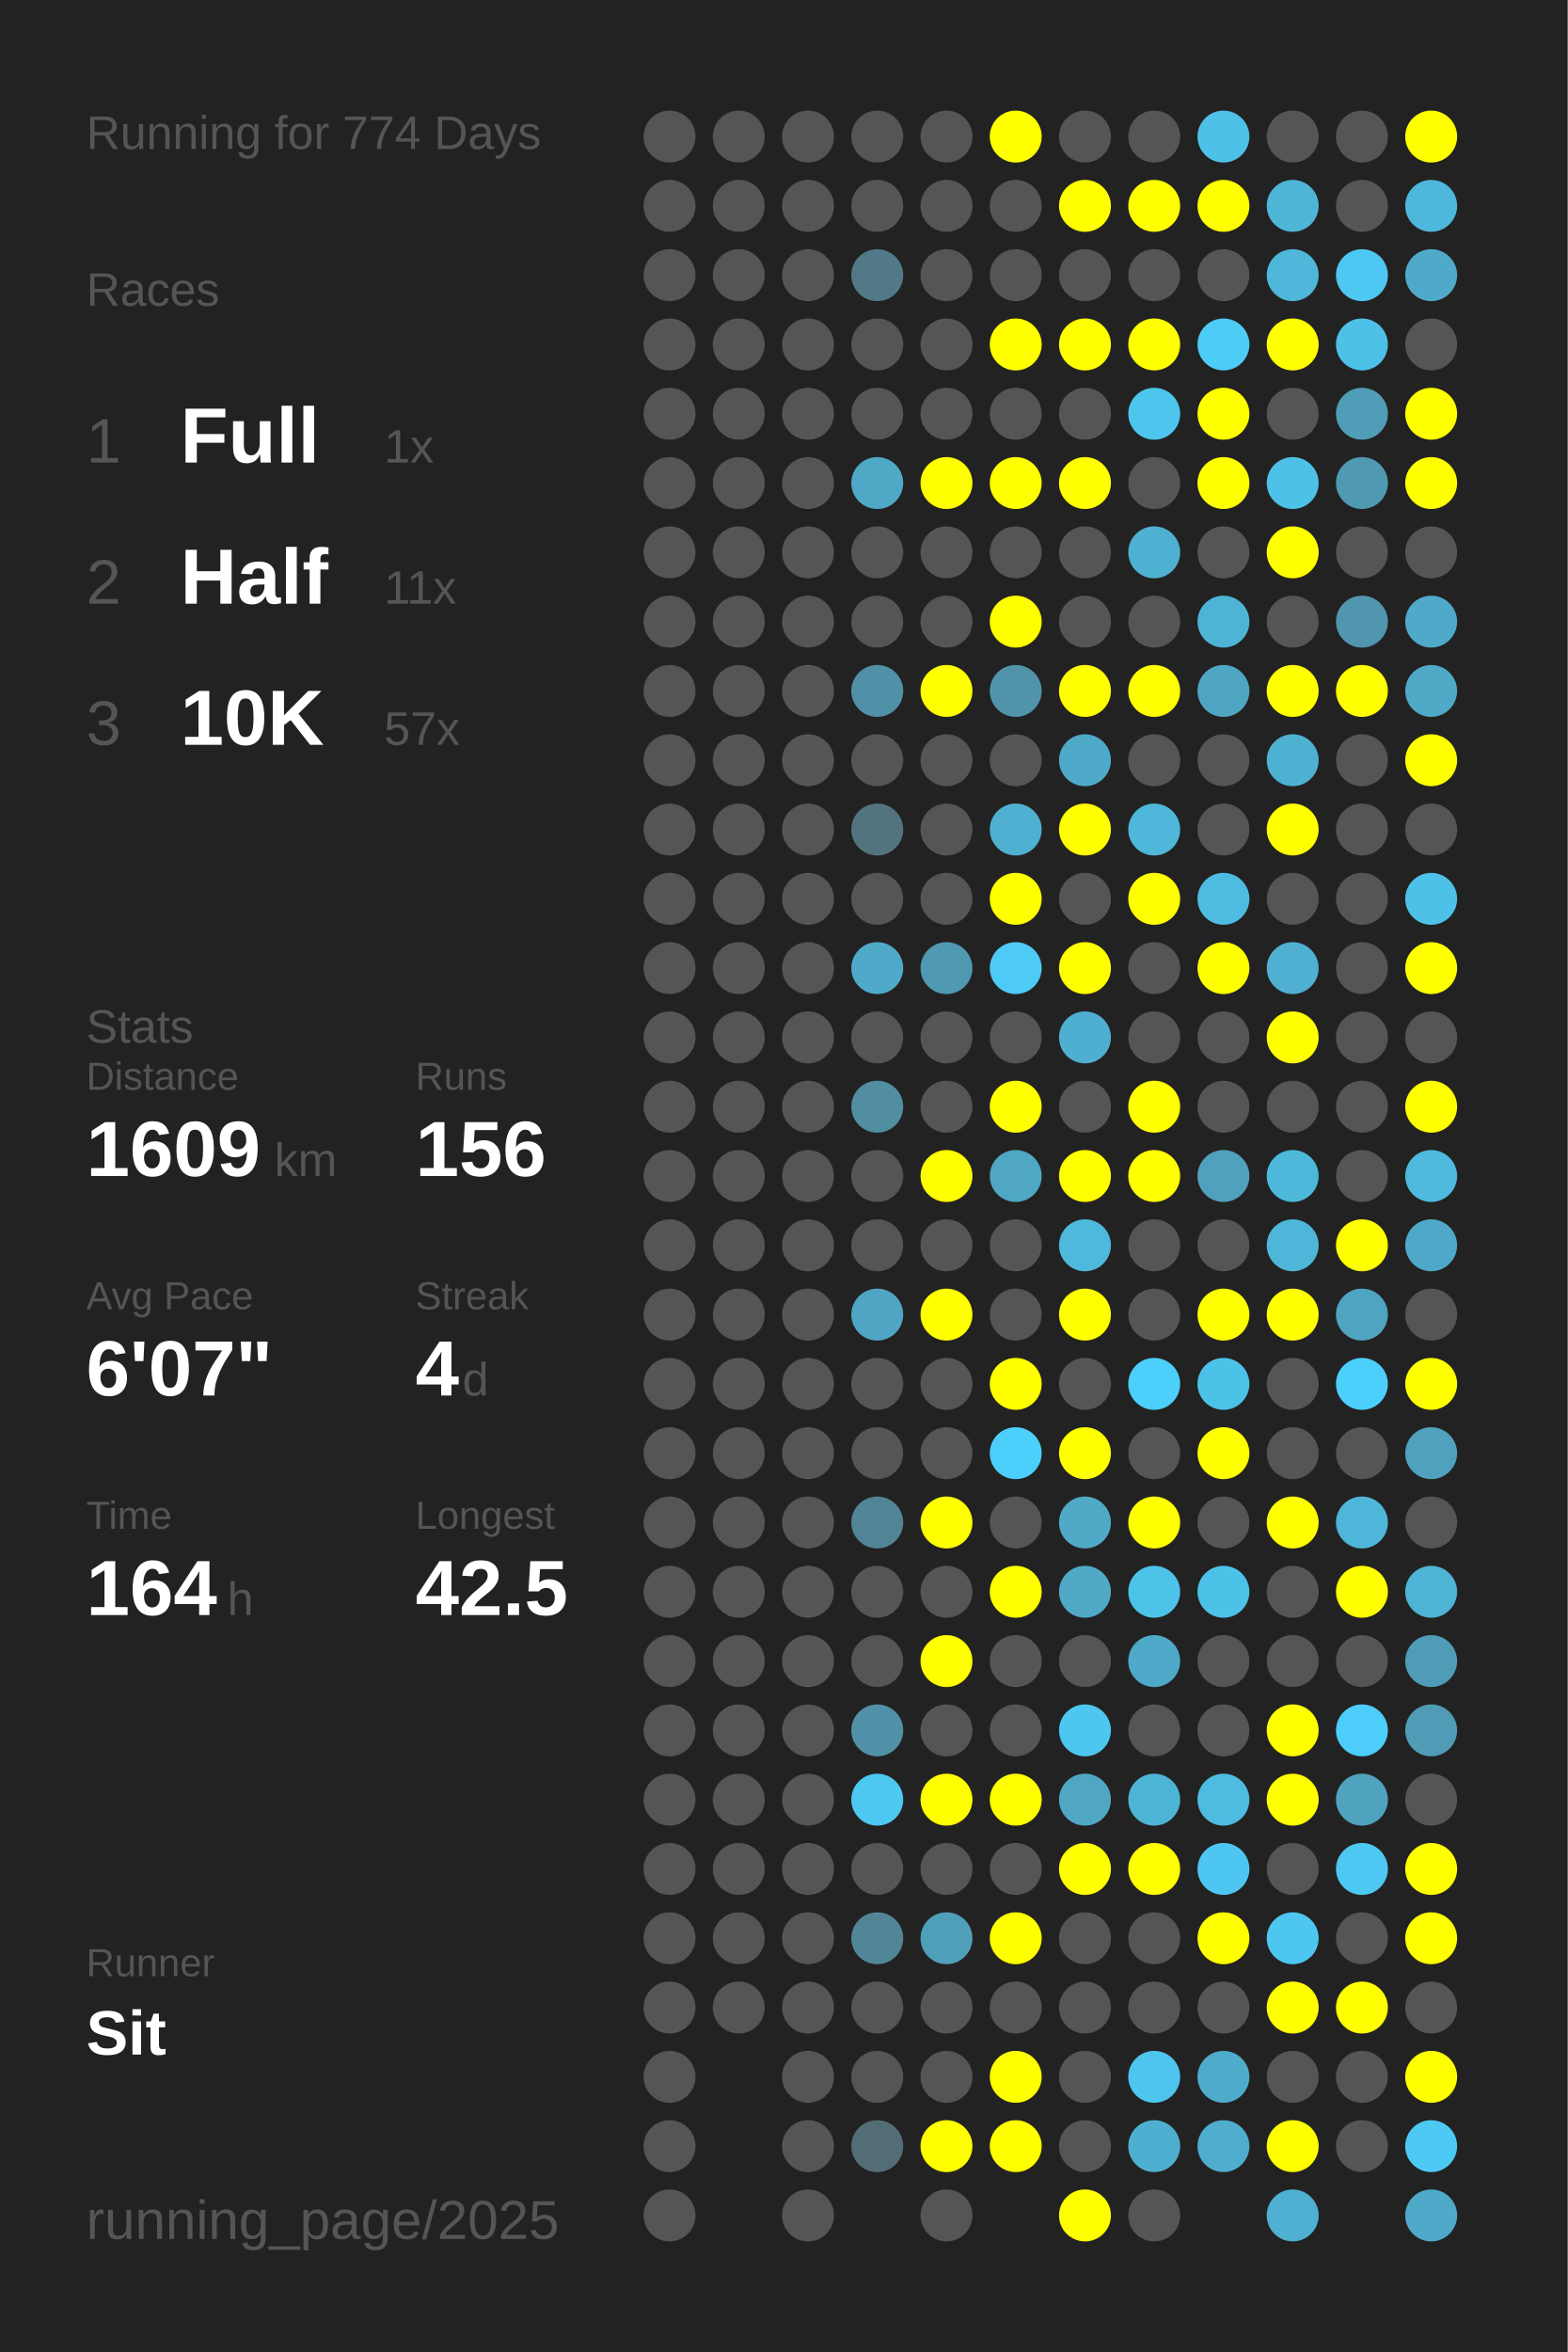
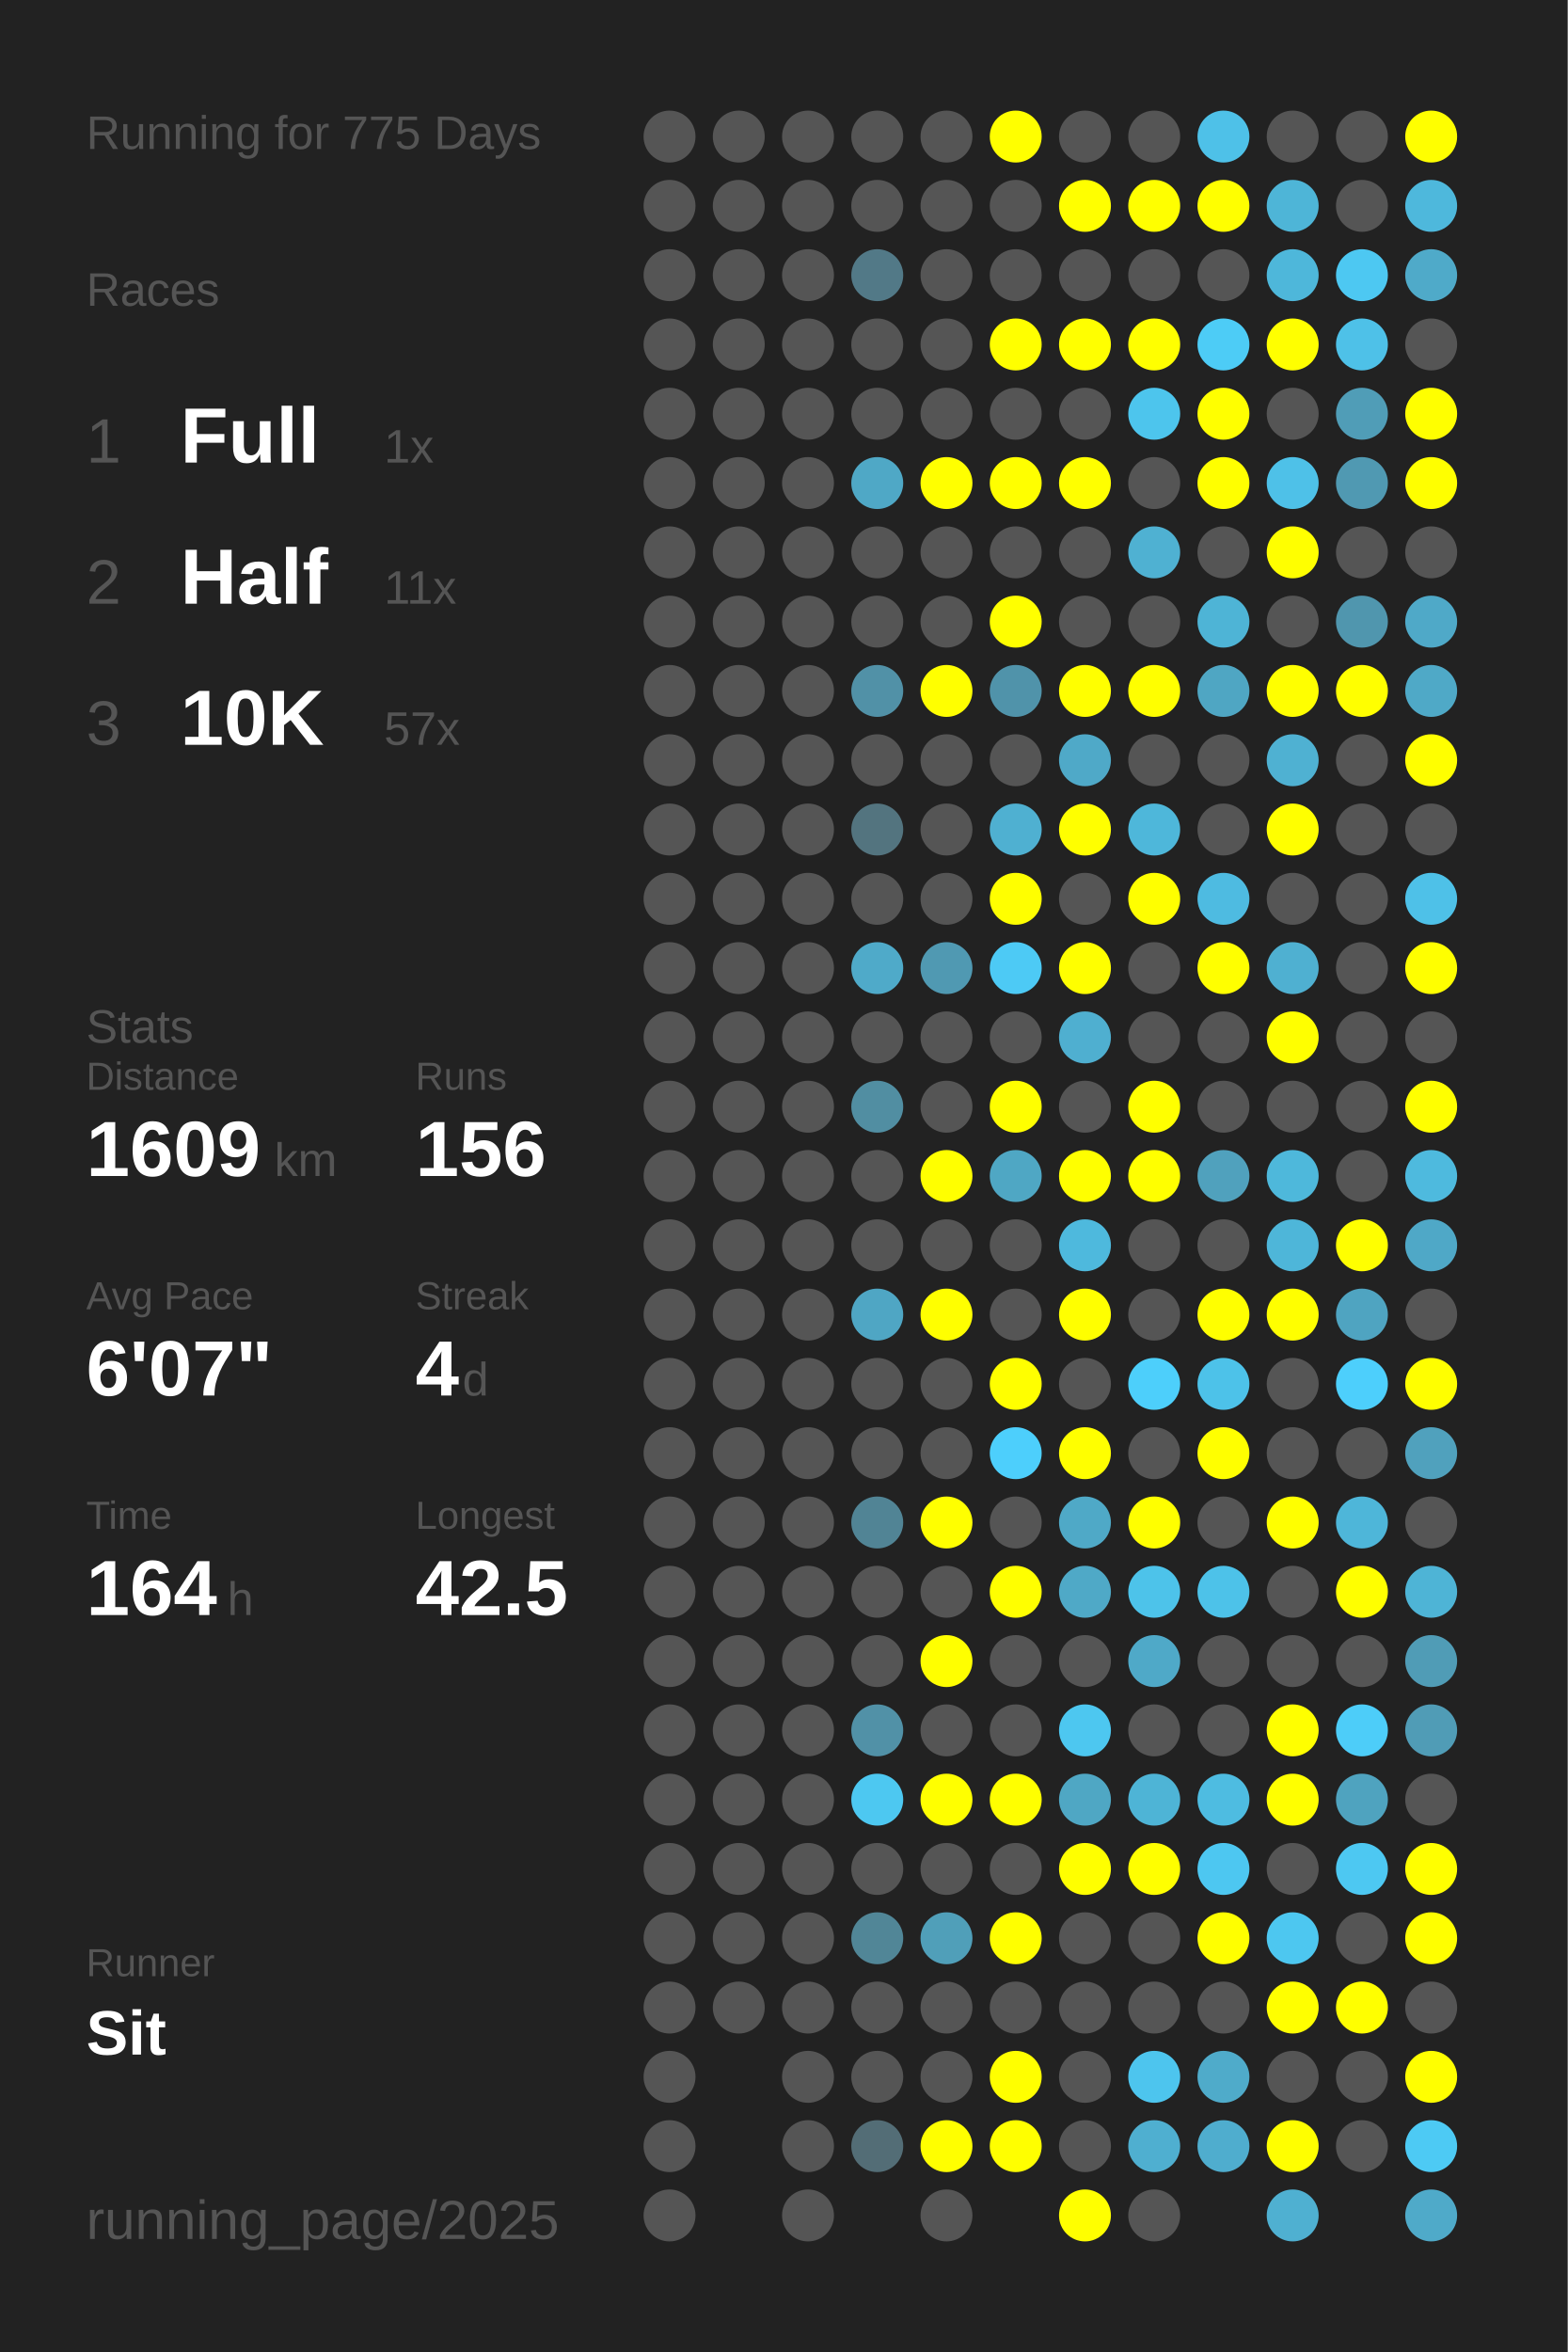
<svg xmlns="http://www.w3.org/2000/svg" baseProfile="full" height="300mm" version="1.1" viewBox="0,0,200,300" width="200mm">
  <defs />
  <rect fill="#222222" height="300" width="200" x="0" y="0" />
-   <text fill="#555555" style="font-size:6px; font-family:Arial;" x="11" y="19">Running for 774 Days</text>
+   <text fill="#555555" style="font-size:6px; font-family:Arial;" x="11" y="19">Running for 775 Days</text>
  <text fill="#555555" style="font-size:6px; font-family:Arial;" x="11" y="39">Races</text>
  <text fill="#555555" style="font-size:8px; font-family:Arial;" x="11" y="59">1</text>
  <text fill="#FFFFFF" style="font-size:10px; font-family:Arial; font-weight:bold;" x="23" y="59">Full</text>
  <text fill="#555555" style="font-size:6px; font-family:Arial;" x="49" y="59">1x</text>
  <text fill="#555555" style="font-size:8px; font-family:Arial;" x="11" y="77">2</text>
  <text fill="#FFFFFF" style="font-size:10px; font-family:Arial; font-weight:bold;" x="23" y="77">Half</text>
  <text fill="#555555" style="font-size:6px; font-family:Arial;" x="49" y="77">11x</text>
  <text fill="#555555" style="font-size:8px; font-family:Arial;" x="11" y="95">3</text>
  <text fill="#FFFFFF" style="font-size:10px; font-family:Arial; font-weight:bold;" x="23" y="95">10K</text>
  <text fill="#555555" style="font-size:6px; font-family:Arial;" x="49" y="95">57x</text>
  <text fill="#555555" style="font-size:6px; font-family:Arial;" x="11" y="133">Stats</text>
  <text fill="#555555" style="font-size:5px; font-family:Arial;" x="11" y="139">Distance</text>
  <text fill="#FFFFFF" style="font-size:10px; font-family:Arial; font-weight:bold;" x="11" y="150">1609</text>
  <text fill="#555555" style="font-size:6px; font-family:Arial;" x="35" y="150">km</text>
  <text fill="#555555" style="font-size:5px; font-family:Arial;" x="53" y="139">Runs</text>
  <text fill="#FFFFFF" style="font-size:10px; font-family:Arial; font-weight:bold;" x="53" y="150">156</text>
  <text fill="#555555" style="font-size:5px; font-family:Arial;" x="11" y="167">Avg Pace</text>
  <text fill="#FFFFFF" style="font-size:10px; font-family:Arial; font-weight:bold;" x="11" y="178">6'07"</text>
  <text fill="#555555" style="font-size:5px; font-family:Arial;" x="53" y="167">Streak</text>
  <text fill="#FFFFFF" style="font-size:10px; font-family:Arial; font-weight:bold;" x="53" y="178">4</text>
  <text fill="#555555" style="font-size:6px; font-family:Arial;" x="59" y="178">d</text>
  <text fill="#555555" style="font-size:5px; font-family:Arial;" x="11" y="195">Time</text>
  <text fill="#FFFFFF" style="font-size:10px; font-family:Arial; font-weight:bold;" x="11" y="206">164</text>
  <text fill="#555555" style="font-size:6px; font-family:Arial;" x="29" y="206">h</text>
  <text fill="#555555" style="font-size:5px; font-family:Arial;" x="53" y="195">Longest</text>
  <text fill="#FFFFFF" style="font-size:10px; font-family:Arial; font-weight:bold;" x="53" y="206">42.5</text>
  <text fill="#555555" style="font-size:5px; font-family:Arial;" x="11" y="252.065">Runner</text>
  <text fill="#FFFFFF" style="font-size:8px; font-family:Arial; font-weight:bold;" x="11" y="262.065">Sit</text>
  <text fill="#555555" style="font-size:7px; font-family:Arial;" x="11" y="285.581">running_page/2025</text>
  <circle cx="85.417" cy="17.419" fill="#555555" r="3.312" />
  <circle cx="85.417" cy="26.258" fill="#555555" r="3.312" />
  <circle cx="85.417" cy="35.097" fill="#555555" r="3.312" />
  <circle cx="85.417" cy="43.935" fill="#555555" r="3.312" />
  <circle cx="85.417" cy="52.774" fill="#555555" r="3.312" />
  <circle cx="85.417" cy="61.613" fill="#555555" r="3.312" />
  <circle cx="85.417" cy="70.452" fill="#555555" r="3.312" />
  <circle cx="85.417" cy="79.29" fill="#555555" r="3.312" />
  <circle cx="85.417" cy="88.129" fill="#555555" r="3.312" />
  <circle cx="85.417" cy="96.968" fill="#555555" r="3.312" />
  <circle cx="85.417" cy="105.806" fill="#555555" r="3.312" />
  <circle cx="85.417" cy="114.645" fill="#555555" r="3.312" />
  <circle cx="85.417" cy="123.484" fill="#555555" r="3.312" />
  <circle cx="85.417" cy="132.323" fill="#555555" r="3.312" />
  <circle cx="85.417" cy="141.161" fill="#555555" r="3.312" />
  <circle cx="85.417" cy="150" fill="#555555" r="3.312" />
  <circle cx="85.417" cy="158.839" fill="#555555" r="3.312" />
  <circle cx="85.417" cy="167.677" fill="#555555" r="3.312" />
  <circle cx="85.417" cy="176.516" fill="#555555" r="3.312" />
  <circle cx="85.417" cy="185.355" fill="#555555" r="3.312" />
  <circle cx="85.417" cy="194.194" fill="#555555" r="3.312" />
  <circle cx="85.417" cy="203.032" fill="#555555" r="3.312" />
  <circle cx="85.417" cy="211.871" fill="#555555" r="3.312" />
  <circle cx="85.417" cy="220.71" fill="#555555" r="3.312" />
  <circle cx="85.417" cy="229.548" fill="#555555" r="3.312" />
  <circle cx="85.417" cy="238.387" fill="#555555" r="3.312" />
  <circle cx="85.417" cy="247.226" fill="#555555" r="3.312" />
  <circle cx="85.417" cy="256.065" fill="#555555" r="3.312" />
  <circle cx="85.417" cy="264.903" fill="#555555" r="3.312" />
  <circle cx="85.417" cy="273.742" fill="#555555" r="3.312" />
  <circle cx="85.417" cy="282.581" fill="#555555" r="3.312" />
  <circle cx="94.25" cy="17.419" fill="#555555" r="3.312" />
  <circle cx="94.25" cy="26.258" fill="#555555" r="3.312" />
  <circle cx="94.25" cy="35.097" fill="#555555" r="3.312" />
  <circle cx="94.25" cy="43.935" fill="#555555" r="3.312" />
  <circle cx="94.25" cy="52.774" fill="#555555" r="3.312" />
  <circle cx="94.25" cy="61.613" fill="#555555" r="3.312" />
  <circle cx="94.25" cy="70.452" fill="#555555" r="3.312" />
  <circle cx="94.25" cy="79.29" fill="#555555" r="3.312" />
  <circle cx="94.25" cy="88.129" fill="#555555" r="3.312" />
  <circle cx="94.25" cy="96.968" fill="#555555" r="3.312" />
  <circle cx="94.25" cy="105.806" fill="#555555" r="3.312" />
  <circle cx="94.25" cy="114.645" fill="#555555" r="3.312" />
  <circle cx="94.25" cy="123.484" fill="#555555" r="3.312" />
  <circle cx="94.25" cy="132.323" fill="#555555" r="3.312" />
  <circle cx="94.25" cy="141.161" fill="#555555" r="3.312" />
  <circle cx="94.25" cy="150" fill="#555555" r="3.312" />
  <circle cx="94.25" cy="158.839" fill="#555555" r="3.312" />
  <circle cx="94.25" cy="167.677" fill="#555555" r="3.312" />
  <circle cx="94.25" cy="176.516" fill="#555555" r="3.312" />
  <circle cx="94.25" cy="185.355" fill="#555555" r="3.312" />
  <circle cx="94.25" cy="194.194" fill="#555555" r="3.312" />
  <circle cx="94.25" cy="203.032" fill="#555555" r="3.312" />
  <circle cx="94.25" cy="211.871" fill="#555555" r="3.312" />
  <circle cx="94.25" cy="220.71" fill="#555555" r="3.312" />
  <circle cx="94.25" cy="229.548" fill="#555555" r="3.312" />
  <circle cx="94.25" cy="238.387" fill="#555555" r="3.312" />
  <circle cx="94.25" cy="247.226" fill="#555555" r="3.312" />
  <circle cx="94.25" cy="256.065" fill="#555555" r="3.312" />
  <circle cx="103.083" cy="17.419" fill="#555555" r="3.312" />
  <circle cx="103.083" cy="26.258" fill="#555555" r="3.312" />
  <circle cx="103.083" cy="35.097" fill="#555555" r="3.312" />
  <circle cx="103.083" cy="43.935" fill="#555555" r="3.312" />
  <circle cx="103.083" cy="52.774" fill="#555555" r="3.312" />
  <circle cx="103.083" cy="61.613" fill="#555555" r="3.312" />
  <circle cx="103.083" cy="70.452" fill="#555555" r="3.312" />
  <circle cx="103.083" cy="79.29" fill="#555555" r="3.312" />
  <circle cx="103.083" cy="88.129" fill="#555555" r="3.312" />
  <circle cx="103.083" cy="96.968" fill="#555555" r="3.312" />
  <circle cx="103.083" cy="105.806" fill="#555555" r="3.312" />
  <circle cx="103.083" cy="114.645" fill="#555555" r="3.312" />
  <circle cx="103.083" cy="123.484" fill="#555555" r="3.312" />
  <circle cx="103.083" cy="132.323" fill="#555555" r="3.312" />
  <circle cx="103.083" cy="141.161" fill="#555555" r="3.312" />
  <circle cx="103.083" cy="150" fill="#555555" r="3.312" />
  <circle cx="103.083" cy="158.839" fill="#555555" r="3.312" />
  <circle cx="103.083" cy="167.677" fill="#555555" r="3.312" />
  <circle cx="103.083" cy="176.516" fill="#555555" r="3.312" />
  <circle cx="103.083" cy="185.355" fill="#555555" r="3.312" />
  <circle cx="103.083" cy="194.194" fill="#555555" r="3.312" />
  <circle cx="103.083" cy="203.032" fill="#555555" r="3.312" />
  <circle cx="103.083" cy="211.871" fill="#555555" r="3.312" />
  <circle cx="103.083" cy="220.71" fill="#555555" r="3.312" />
  <circle cx="103.083" cy="229.548" fill="#555555" r="3.312" />
  <circle cx="103.083" cy="238.387" fill="#555555" r="3.312" />
  <circle cx="103.083" cy="247.226" fill="#555555" r="3.312" />
  <circle cx="103.083" cy="256.065" fill="#555555" r="3.312" />
  <circle cx="103.083" cy="264.903" fill="#555555" r="3.312" />
  <circle cx="103.083" cy="273.742" fill="#555555" r="3.312" />
  <circle cx="103.083" cy="282.581" fill="#555555" r="3.312" />
  <circle cx="111.917" cy="17.419" fill="#555555" r="3.312" />
  <circle cx="111.917" cy="26.258" fill="#555555" r="3.312" />
  <circle cx="111.917" cy="35.097" fill="#527987" r="3.312" />
  <circle cx="111.917" cy="43.935" fill="#555555" r="3.312" />
  <circle cx="111.917" cy="52.774" fill="#555555" r="3.312" />
  <circle cx="111.917" cy="61.613" fill="#4fa8c6" r="3.312" />
  <circle cx="111.917" cy="70.452" fill="#555555" r="3.312" />
  <circle cx="111.917" cy="79.29" fill="#555555" r="3.312" />
  <circle cx="111.917" cy="88.129" fill="#5191a7" r="3.312" />
  <circle cx="111.917" cy="96.968" fill="#555555" r="3.312" />
  <circle cx="111.917" cy="105.806" fill="#53747f" r="3.312" />
  <circle cx="111.917" cy="114.645" fill="#555555" r="3.312" />
  <circle cx="111.917" cy="123.484" fill="#4faac9" r="3.312" />
  <circle cx="111.917" cy="132.323" fill="#555555" r="3.312" />
  <circle cx="111.917" cy="141.161" fill="#518ea2" r="3.312" />
  <circle cx="111.917" cy="150" fill="#555555" r="3.312" />
  <circle cx="111.917" cy="158.839" fill="#555555" r="3.312" />
  <circle cx="111.917" cy="167.677" fill="#4fa6c4" r="3.312" />
  <circle cx="111.917" cy="176.516" fill="#555555" r="3.312" />
  <circle cx="111.917" cy="185.355" fill="#555555" r="3.312" />
  <circle cx="111.917" cy="194.194" fill="#518495" r="3.312" />
  <circle cx="111.917" cy="203.032" fill="#555555" r="3.312" />
  <circle cx="111.917" cy="211.871" fill="#555555" r="3.312" />
  <circle cx="111.917" cy="220.71" fill="#5191a7" r="3.312" />
  <circle cx="111.917" cy="229.548" fill="#4dc8f1" r="3.312" />
  <circle cx="111.917" cy="238.387" fill="#555555" r="3.312" />
  <circle cx="111.917" cy="247.226" fill="#518697" r="3.312" />
  <circle cx="111.917" cy="256.065" fill="#555555" r="3.312" />
  <circle cx="111.917" cy="264.903" fill="#555555" r="3.312" />
  <circle cx="111.917" cy="273.742" fill="#536d76" r="3.312" />
  <circle cx="120.75" cy="17.419" fill="#555555" r="3.312" />
  <circle cx="120.75" cy="26.258" fill="#555555" r="3.312" />
  <circle cx="120.75" cy="35.097" fill="#555555" r="3.312" />
  <circle cx="120.75" cy="43.935" fill="#555555" r="3.312" />
  <circle cx="120.75" cy="52.774" fill="#555555" r="3.312" />
  <circle cx="120.75" cy="61.613" fill="#FFFF00" r="3.312" />
  <circle cx="120.75" cy="70.452" fill="#555555" r="3.312" />
  <circle cx="120.75" cy="79.29" fill="#555555" r="3.312" />
  <circle cx="120.75" cy="88.129" fill="#FFFF00" r="3.312" />
  <circle cx="120.75" cy="96.968" fill="#555555" r="3.312" />
  <circle cx="120.75" cy="105.806" fill="#555555" r="3.312" />
  <circle cx="120.75" cy="114.645" fill="#555555" r="3.312" />
  <circle cx="120.75" cy="123.484" fill="#5099b2" r="3.312" />
  <circle cx="120.75" cy="132.323" fill="#555555" r="3.312" />
  <circle cx="120.75" cy="141.161" fill="#555555" r="3.312" />
  <circle cx="120.75" cy="150" fill="#FFFF00" r="3.312" />
  <circle cx="120.75" cy="158.839" fill="#555555" r="3.312" />
  <circle cx="120.75" cy="167.677" fill="#FFFF00" r="3.312" />
  <circle cx="120.75" cy="176.516" fill="#555555" r="3.312" />
  <circle cx="120.75" cy="185.355" fill="#555555" r="3.312" />
  <circle cx="120.75" cy="194.194" fill="#FFFF00" r="3.312" />
  <circle cx="120.75" cy="203.032" fill="#555555" r="3.312" />
  <circle cx="120.75" cy="211.871" fill="#FFFF00" r="3.312" />
  <circle cx="120.75" cy="220.71" fill="#555555" r="3.312" />
  <circle cx="120.75" cy="229.548" fill="#FFFF00" r="3.312" />
  <circle cx="120.75" cy="238.387" fill="#555555" r="3.312" />
  <circle cx="120.75" cy="247.226" fill="#509fb9" r="3.312" />
  <circle cx="120.75" cy="256.065" fill="#555555" r="3.312" />
  <circle cx="120.75" cy="264.903" fill="#555555" r="3.312" />
  <circle cx="120.75" cy="273.742" fill="#FFFF00" r="3.312" />
  <circle cx="120.75" cy="282.581" fill="#555555" r="3.312" />
  <circle cx="129.583" cy="17.419" fill="#FFFF00" r="3.312" />
  <circle cx="129.583" cy="26.258" fill="#555555" r="3.312" />
  <circle cx="129.583" cy="35.097" fill="#555555" r="3.312" />
  <circle cx="129.583" cy="43.935" fill="#FFFF00" r="3.312" />
  <circle cx="129.583" cy="52.774" fill="#555555" r="3.312" />
  <circle cx="129.583" cy="61.613" fill="#FFFF00" r="3.312" />
  <circle cx="129.583" cy="70.452" fill="#555555" r="3.312" />
  <circle cx="129.583" cy="79.29" fill="#FFFF00" r="3.312" />
  <circle cx="129.583" cy="88.129" fill="#5093aa" r="3.312" />
  <circle cx="129.583" cy="96.968" fill="#555555" r="3.312" />
  <circle cx="129.583" cy="105.806" fill="#4fb0d1" r="3.312" />
  <circle cx="129.583" cy="114.645" fill="#FFFF00" r="3.312" />
  <circle cx="129.583" cy="123.484" fill="#4dcaf5" r="3.312" />
  <circle cx="129.583" cy="132.323" fill="#555555" r="3.312" />
  <circle cx="129.583" cy="141.161" fill="#FFFF00" r="3.312" />
  <circle cx="129.583" cy="150" fill="#4fa7c4" r="3.312" />
  <circle cx="129.583" cy="158.839" fill="#555555" r="3.312" />
  <circle cx="129.583" cy="167.677" fill="#555555" r="3.312" />
  <circle cx="129.583" cy="176.516" fill="#FFFF00" r="3.312" />
  <circle cx="129.583" cy="185.355" fill="#4dcffc" r="3.312" />
  <circle cx="129.583" cy="194.194" fill="#555555" r="3.312" />
  <circle cx="129.583" cy="203.032" fill="#FFFF00" r="3.312" />
  <circle cx="129.583" cy="211.871" fill="#555555" r="3.312" />
  <circle cx="129.583" cy="220.71" fill="#555555" r="3.312" />
  <circle cx="129.583" cy="229.548" fill="#FFFF00" r="3.312" />
  <circle cx="129.583" cy="238.387" fill="#555555" r="3.312" />
  <circle cx="129.583" cy="247.226" fill="#FFFF00" r="3.312" />
  <circle cx="129.583" cy="256.065" fill="#555555" r="3.312" />
  <circle cx="129.583" cy="264.903" fill="#FFFF00" r="3.312" />
  <circle cx="129.583" cy="273.742" fill="#FFFF00" r="3.312" />
  <circle cx="138.417" cy="17.419" fill="#555555" r="3.312" />
  <circle cx="138.417" cy="26.258" fill="#FFFF00" r="3.312" />
  <circle cx="138.417" cy="35.097" fill="#555555" r="3.312" />
  <circle cx="138.417" cy="43.935" fill="#FFFF00" r="3.312" />
  <circle cx="138.417" cy="52.774" fill="#555555" r="3.312" />
  <circle cx="138.417" cy="61.613" fill="#FFFF00" r="3.312" />
  <circle cx="138.417" cy="70.452" fill="#555555" r="3.312" />
  <circle cx="138.417" cy="79.29" fill="#555555" r="3.312" />
  <circle cx="138.417" cy="88.129" fill="#FFFF00" r="3.312" />
  <circle cx="138.417" cy="96.968" fill="#4fa9c8" r="3.312" />
  <circle cx="138.417" cy="105.806" fill="#FFFF00" r="3.312" />
  <circle cx="138.417" cy="114.645" fill="#555555" r="3.312" />
  <circle cx="138.417" cy="123.484" fill="#FFFF00" r="3.312" />
  <circle cx="138.417" cy="132.323" fill="#4fafd0" r="3.312" />
  <circle cx="138.417" cy="141.161" fill="#555555" r="3.312" />
  <circle cx="138.417" cy="150" fill="#FFFF00" r="3.312" />
  <circle cx="138.417" cy="158.839" fill="#4eb9dd" r="3.312" />
  <circle cx="138.417" cy="167.677" fill="#FFFF00" r="3.312" />
  <circle cx="138.417" cy="176.516" fill="#555555" r="3.312" />
  <circle cx="138.417" cy="185.355" fill="#FFFF00" r="3.312" />
  <circle cx="138.417" cy="194.194" fill="#4fa9c7" r="3.312" />
  <circle cx="138.417" cy="203.032" fill="#4fa9c7" r="3.312" />
  <circle cx="138.417" cy="211.871" fill="#555555" r="3.312" />
  <circle cx="138.417" cy="220.71" fill="#4dc7f0" r="3.312" />
  <circle cx="138.417" cy="229.548" fill="#4fa7c4" r="3.312" />
  <circle cx="138.417" cy="238.387" fill="#FFFF00" r="3.312" />
  <circle cx="138.417" cy="247.226" fill="#555555" r="3.312" />
  <circle cx="138.417" cy="256.065" fill="#555555" r="3.312" />
  <circle cx="138.417" cy="264.903" fill="#555555" r="3.312" />
  <circle cx="138.417" cy="273.742" fill="#555555" r="3.312" />
  <circle cx="138.417" cy="282.581" fill="#FFFF00" r="3.312" />
  <circle cx="147.25" cy="17.419" fill="#555555" r="3.312" />
  <circle cx="147.25" cy="26.258" fill="#FFFF00" r="3.312" />
  <circle cx="147.25" cy="35.097" fill="#555555" r="3.312" />
  <circle cx="147.25" cy="43.935" fill="#FFFF00" r="3.312" />
  <circle cx="147.25" cy="52.774" fill="#4dc5ed" r="3.312" />
  <circle cx="147.25" cy="61.613" fill="#555555" r="3.312" />
  <circle cx="147.25" cy="70.452" fill="#4fb1d2" r="3.312" />
  <circle cx="147.25" cy="79.29" fill="#555555" r="3.312" />
  <circle cx="147.25" cy="88.129" fill="#FFFF00" r="3.312" />
  <circle cx="147.25" cy="96.968" fill="#555555" r="3.312" />
  <circle cx="147.25" cy="105.806" fill="#4eb7da" r="3.312" />
  <circle cx="147.25" cy="114.645" fill="#FFFF00" r="3.312" />
  <circle cx="147.25" cy="123.484" fill="#555555" r="3.312" />
  <circle cx="147.25" cy="132.323" fill="#555555" r="3.312" />
  <circle cx="147.25" cy="141.161" fill="#FFFF00" r="3.312" />
  <circle cx="147.25" cy="150" fill="#FFFF00" r="3.312" />
  <circle cx="147.25" cy="158.839" fill="#555555" r="3.312" />
  <circle cx="147.25" cy="167.677" fill="#555555" r="3.312" />
  <circle cx="147.25" cy="176.516" fill="#4dcffb" r="3.312" />
  <circle cx="147.25" cy="185.355" fill="#555555" r="3.312" />
  <circle cx="147.25" cy="194.194" fill="#FFFF00" r="3.312" />
  <circle cx="147.25" cy="203.032" fill="#4dc3ea" r="3.312" />
  <circle cx="147.25" cy="211.871" fill="#4fa9c8" r="3.312" />
  <circle cx="147.25" cy="220.71" fill="#555555" r="3.312" />
  <circle cx="147.25" cy="229.548" fill="#4eb4d6" r="3.312" />
  <circle cx="147.25" cy="238.387" fill="#FFFF00" r="3.312" />
  <circle cx="147.25" cy="247.226" fill="#555555" r="3.312" />
  <circle cx="147.25" cy="256.065" fill="#555555" r="3.312" />
  <circle cx="147.25" cy="264.903" fill="#4dc5ee" r="3.312" />
  <circle cx="147.25" cy="273.742" fill="#4fafd0" r="3.312" />
  <circle cx="147.25" cy="282.581" fill="#555555" r="3.312" />
  <circle cx="156.083" cy="17.419" fill="#4ec1e8" r="3.312" />
  <circle cx="156.083" cy="26.258" fill="#FFFF00" r="3.312" />
  <circle cx="156.083" cy="35.097" fill="#555555" r="3.312" />
  <circle cx="156.083" cy="43.935" fill="#4dccf6" r="3.312" />
  <circle cx="156.083" cy="52.774" fill="#FFFF00" r="3.312" />
  <circle cx="156.083" cy="61.613" fill="#FFFF00" r="3.312" />
  <circle cx="156.083" cy="70.452" fill="#555555" r="3.312" />
  <circle cx="156.083" cy="79.29" fill="#4eb4d6" r="3.312" />
  <circle cx="156.083" cy="88.129" fill="#4fa6c3" r="3.312" />
  <circle cx="156.083" cy="96.968" fill="#555555" r="3.312" />
  <circle cx="156.083" cy="105.806" fill="#555555" r="3.312" />
  <circle cx="156.083" cy="114.645" fill="#4ebbe1" r="3.312" />
  <circle cx="156.083" cy="123.484" fill="#FFFF00" r="3.312" />
  <circle cx="156.083" cy="132.323" fill="#555555" r="3.312" />
  <circle cx="156.083" cy="141.161" fill="#555555" r="3.312" />
  <circle cx="156.083" cy="150" fill="#50a1bd" r="3.312" />
  <circle cx="156.083" cy="158.839" fill="#555555" r="3.312" />
  <circle cx="156.083" cy="167.677" fill="#FFFF00" r="3.312" />
  <circle cx="156.083" cy="176.516" fill="#4dc2e9" r="3.312" />
  <circle cx="156.083" cy="185.355" fill="#FFFF00" r="3.312" />
  <circle cx="156.083" cy="194.194" fill="#555555" r="3.312" />
  <circle cx="156.083" cy="203.032" fill="#4dc2e9" r="3.312" />
  <circle cx="156.083" cy="211.871" fill="#555555" r="3.312" />
  <circle cx="156.083" cy="220.71" fill="#555555" r="3.312" />
  <circle cx="156.083" cy="229.548" fill="#4ebce1" r="3.312" />
  <circle cx="156.083" cy="238.387" fill="#4dc7f1" r="3.312" />
  <circle cx="156.083" cy="247.226" fill="#FFFF00" r="3.312" />
  <circle cx="156.083" cy="256.065" fill="#555555" r="3.312" />
  <circle cx="156.083" cy="264.903" fill="#4fabca" r="3.312" />
  <circle cx="156.083" cy="273.742" fill="#4fadce" r="3.312" />
  <circle cx="164.917" cy="17.419" fill="#555555" r="3.312" />
  <circle cx="164.917" cy="26.258" fill="#4eb5d7" r="3.312" />
  <circle cx="164.917" cy="35.097" fill="#4eb7da" r="3.312" />
  <circle cx="164.917" cy="43.935" fill="#FFFF00" r="3.312" />
  <circle cx="164.917" cy="52.774" fill="#555555" r="3.312" />
  <circle cx="164.917" cy="61.613" fill="#4ec1e8" r="3.312" />
  <circle cx="164.917" cy="70.452" fill="#FFFF00" r="3.312" />
  <circle cx="164.917" cy="79.29" fill="#555555" r="3.312" />
  <circle cx="164.917" cy="88.129" fill="#FFFF00" r="3.312" />
  <circle cx="164.917" cy="96.968" fill="#4fb1d2" r="3.312" />
  <circle cx="164.917" cy="105.806" fill="#FFFF00" r="3.312" />
  <circle cx="164.917" cy="114.645" fill="#555555" r="3.312" />
  <circle cx="164.917" cy="123.484" fill="#4fb0d1" r="3.312" />
  <circle cx="164.917" cy="132.323" fill="#FFFF00" r="3.312" />
  <circle cx="164.917" cy="141.161" fill="#555555" r="3.312" />
  <circle cx="164.917" cy="150" fill="#4eb8db" r="3.312" />
  <circle cx="164.917" cy="158.839" fill="#4eb6d9" r="3.312" />
  <circle cx="164.917" cy="167.677" fill="#FFFF00" r="3.312" />
  <circle cx="164.917" cy="176.516" fill="#555555" r="3.312" />
  <circle cx="164.917" cy="185.355" fill="#555555" r="3.312" />
  <circle cx="164.917" cy="194.194" fill="#FFFF00" r="3.312" />
  <circle cx="164.917" cy="203.032" fill="#555555" r="3.312" />
  <circle cx="164.917" cy="211.871" fill="#555555" r="3.312" />
  <circle cx="164.917" cy="220.71" fill="#FFFF00" r="3.312" />
  <circle cx="164.917" cy="229.548" fill="#FFFF00" r="3.312" />
  <circle cx="164.917" cy="238.387" fill="#555555" r="3.312" />
  <circle cx="164.917" cy="247.226" fill="#4dc7f0" r="3.312" />
  <circle cx="164.917" cy="256.065" fill="#FFFF00" r="3.312" />
  <circle cx="164.917" cy="264.903" fill="#555555" r="3.312" />
  <circle cx="164.917" cy="273.742" fill="#FFFF00" r="3.312" />
  <circle cx="164.917" cy="282.581" fill="#4fb0d1" r="3.312" />
  <circle cx="173.75" cy="17.419" fill="#555555" r="3.312" />
  <circle cx="173.75" cy="26.258" fill="#555555" r="3.312" />
  <circle cx="173.75" cy="35.097" fill="#4dc8f2" r="3.312" />
  <circle cx="173.75" cy="43.935" fill="#4ec1e8" r="3.312" />
  <circle cx="173.75" cy="52.774" fill="#509db7" r="3.312" />
  <circle cx="173.75" cy="61.613" fill="#5099b2" r="3.312" />
  <circle cx="173.75" cy="70.452" fill="#555555" r="3.312" />
  <circle cx="173.75" cy="79.29" fill="#5096ae" r="3.312" />
  <circle cx="173.75" cy="88.129" fill="#FFFF00" r="3.312" />
  <circle cx="173.75" cy="96.968" fill="#555555" r="3.312" />
  <circle cx="173.75" cy="105.806" fill="#555555" r="3.312" />
  <circle cx="173.75" cy="114.645" fill="#555555" r="3.312" />
  <circle cx="173.75" cy="123.484" fill="#555555" r="3.312" />
  <circle cx="173.75" cy="132.323" fill="#555555" r="3.312" />
  <circle cx="173.75" cy="141.161" fill="#555555" r="3.312" />
  <circle cx="173.75" cy="150" fill="#555555" r="3.312" />
  <circle cx="173.75" cy="158.839" fill="#FFFF00" r="3.312" />
  <circle cx="173.75" cy="167.677" fill="#4fa4c1" r="3.312" />
  <circle cx="173.75" cy="176.516" fill="#4dcffc" r="3.312" />
  <circle cx="173.75" cy="185.355" fill="#555555" r="3.312" />
  <circle cx="173.75" cy="194.194" fill="#4eb6d9" r="3.312" />
  <circle cx="173.75" cy="203.032" fill="#FFFF00" r="3.312" />
  <circle cx="173.75" cy="211.871" fill="#555555" r="3.312" />
  <circle cx="173.75" cy="220.71" fill="#4dcdf9" r="3.312" />
  <circle cx="173.75" cy="229.548" fill="#4fa3bf" r="3.312" />
  <circle cx="173.75" cy="238.387" fill="#4dc8f2" r="3.312" />
  <circle cx="173.75" cy="247.226" fill="#555555" r="3.312" />
  <circle cx="173.75" cy="256.065" fill="#FFFF00" r="3.312" />
  <circle cx="173.75" cy="264.903" fill="#555555" r="3.312" />
  <circle cx="173.75" cy="273.742" fill="#555555" r="3.312" />
  <circle cx="182.583" cy="17.419" fill="#FFFF00" r="3.312" />
  <circle cx="182.583" cy="26.258" fill="#4eb8dc" r="3.312" />
  <circle cx="182.583" cy="35.097" fill="#4faac9" r="3.312" />
  <circle cx="182.583" cy="43.935" fill="#555555" r="3.312" />
  <circle cx="182.583" cy="52.774" fill="#FFFF00" r="3.312" />
  <circle cx="182.583" cy="61.613" fill="#FFFF00" r="3.312" />
  <circle cx="182.583" cy="70.452" fill="#555555" r="3.312" />
  <circle cx="182.583" cy="79.29" fill="#4fa9c8" r="3.312" />
  <circle cx="182.583" cy="88.129" fill="#4fa9c7" r="3.312" />
  <circle cx="182.583" cy="96.968" fill="#FFFF00" r="3.312" />
  <circle cx="182.583" cy="105.806" fill="#555555" r="3.312" />
  <circle cx="182.583" cy="114.645" fill="#4ec1e8" r="3.312" />
  <circle cx="182.583" cy="123.484" fill="#FFFF00" r="3.312" />
  <circle cx="182.583" cy="132.323" fill="#555555" r="3.312" />
  <circle cx="182.583" cy="141.161" fill="#FFFF00" r="3.312" />
  <circle cx="182.583" cy="150" fill="#4ebade" r="3.312" />
  <circle cx="182.583" cy="158.839" fill="#4fa8c7" r="3.312" />
  <circle cx="182.583" cy="167.677" fill="#555555" r="3.312" />
  <circle cx="182.583" cy="176.516" fill="#FFFF00" r="3.312" />
  <circle cx="182.583" cy="185.355" fill="#50a1bd" r="3.312" />
  <circle cx="182.583" cy="194.194" fill="#555555" r="3.312" />
  <circle cx="182.583" cy="203.032" fill="#4eb4d6" r="3.312" />
  <circle cx="182.583" cy="211.871" fill="#509cb6" r="3.312" />
  <circle cx="182.583" cy="220.71" fill="#509cb6" r="3.312" />
  <circle cx="182.583" cy="229.548" fill="#555555" r="3.312" />
  <circle cx="182.583" cy="238.387" fill="#FFFF00" r="3.312" />
  <circle cx="182.583" cy="247.226" fill="#FFFF00" r="3.312" />
  <circle cx="182.583" cy="256.065" fill="#555555" r="3.312" />
  <circle cx="182.583" cy="264.903" fill="#FFFF00" r="3.312" />
  <circle cx="182.583" cy="273.742" fill="#4dcaf4" r="3.312" />
  <circle cx="182.583" cy="282.581" fill="#4faac9" r="3.312" />
</svg>
